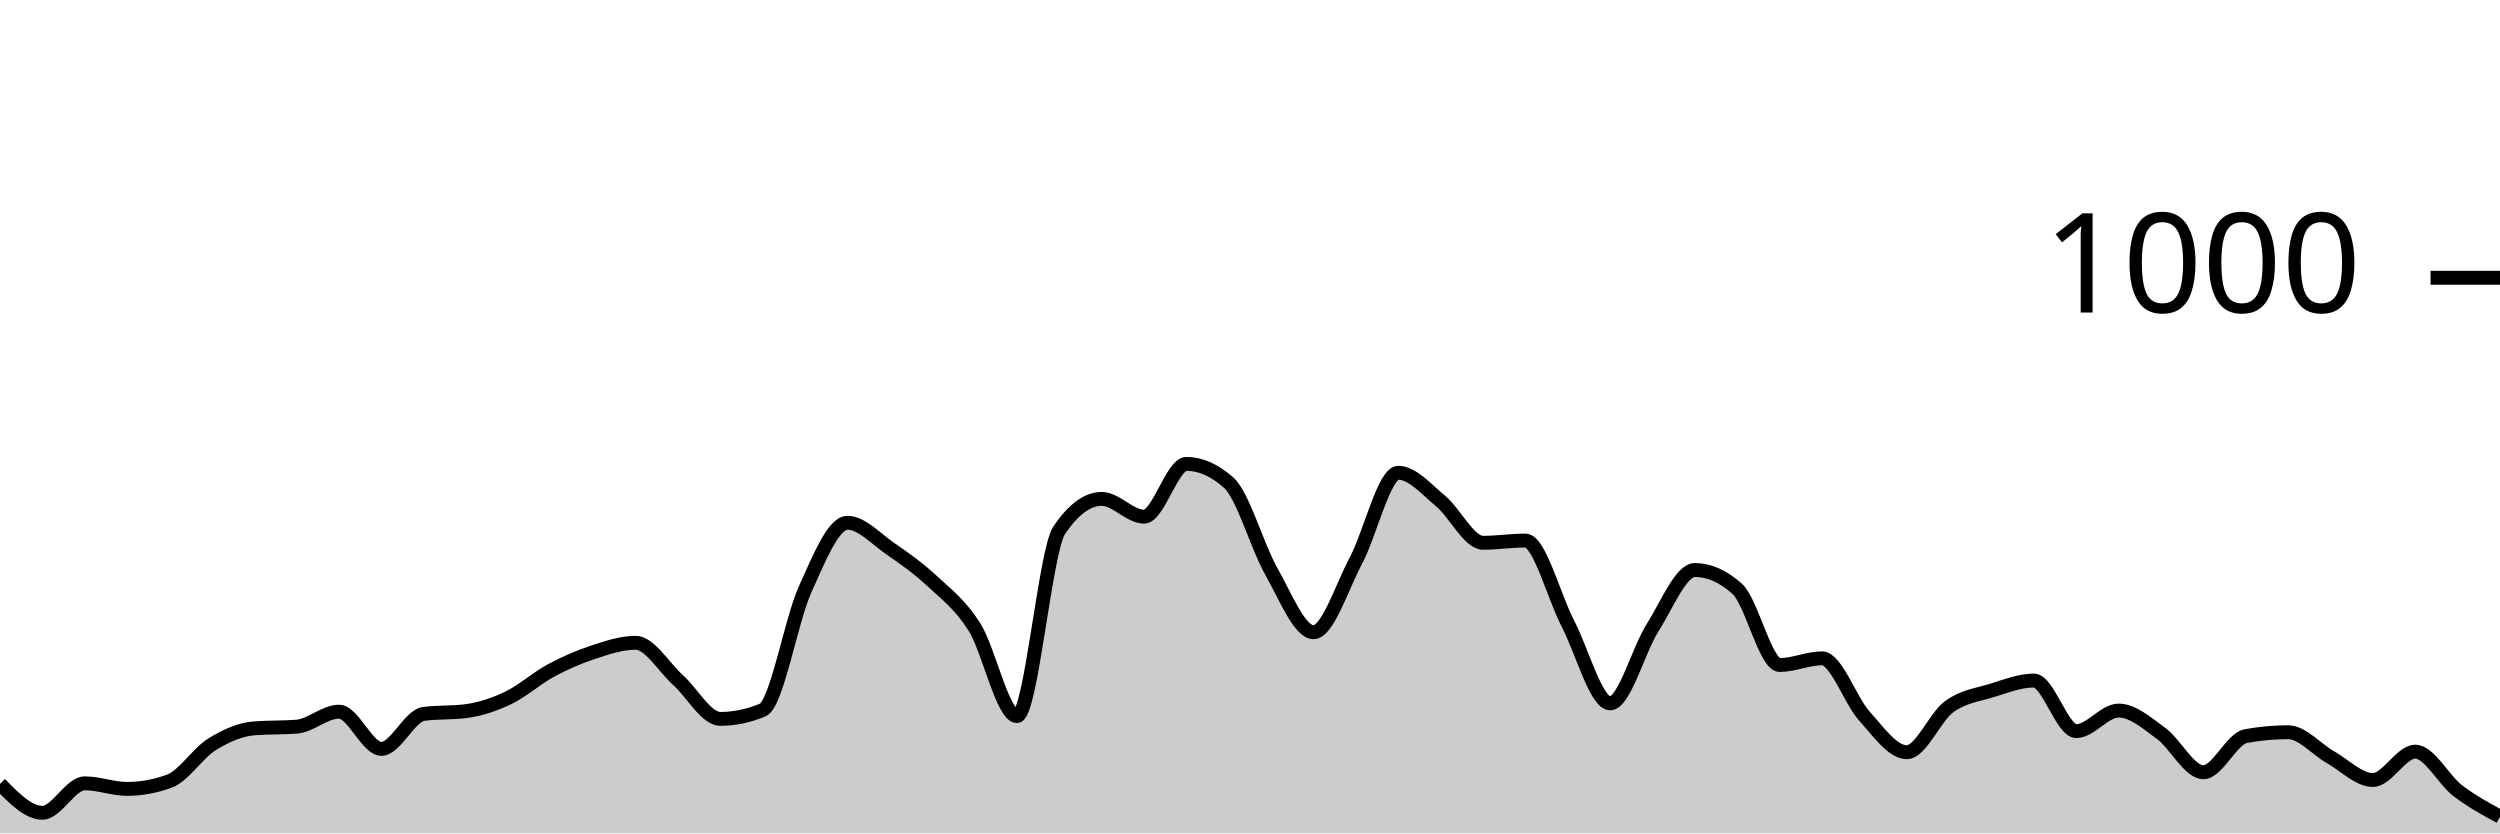
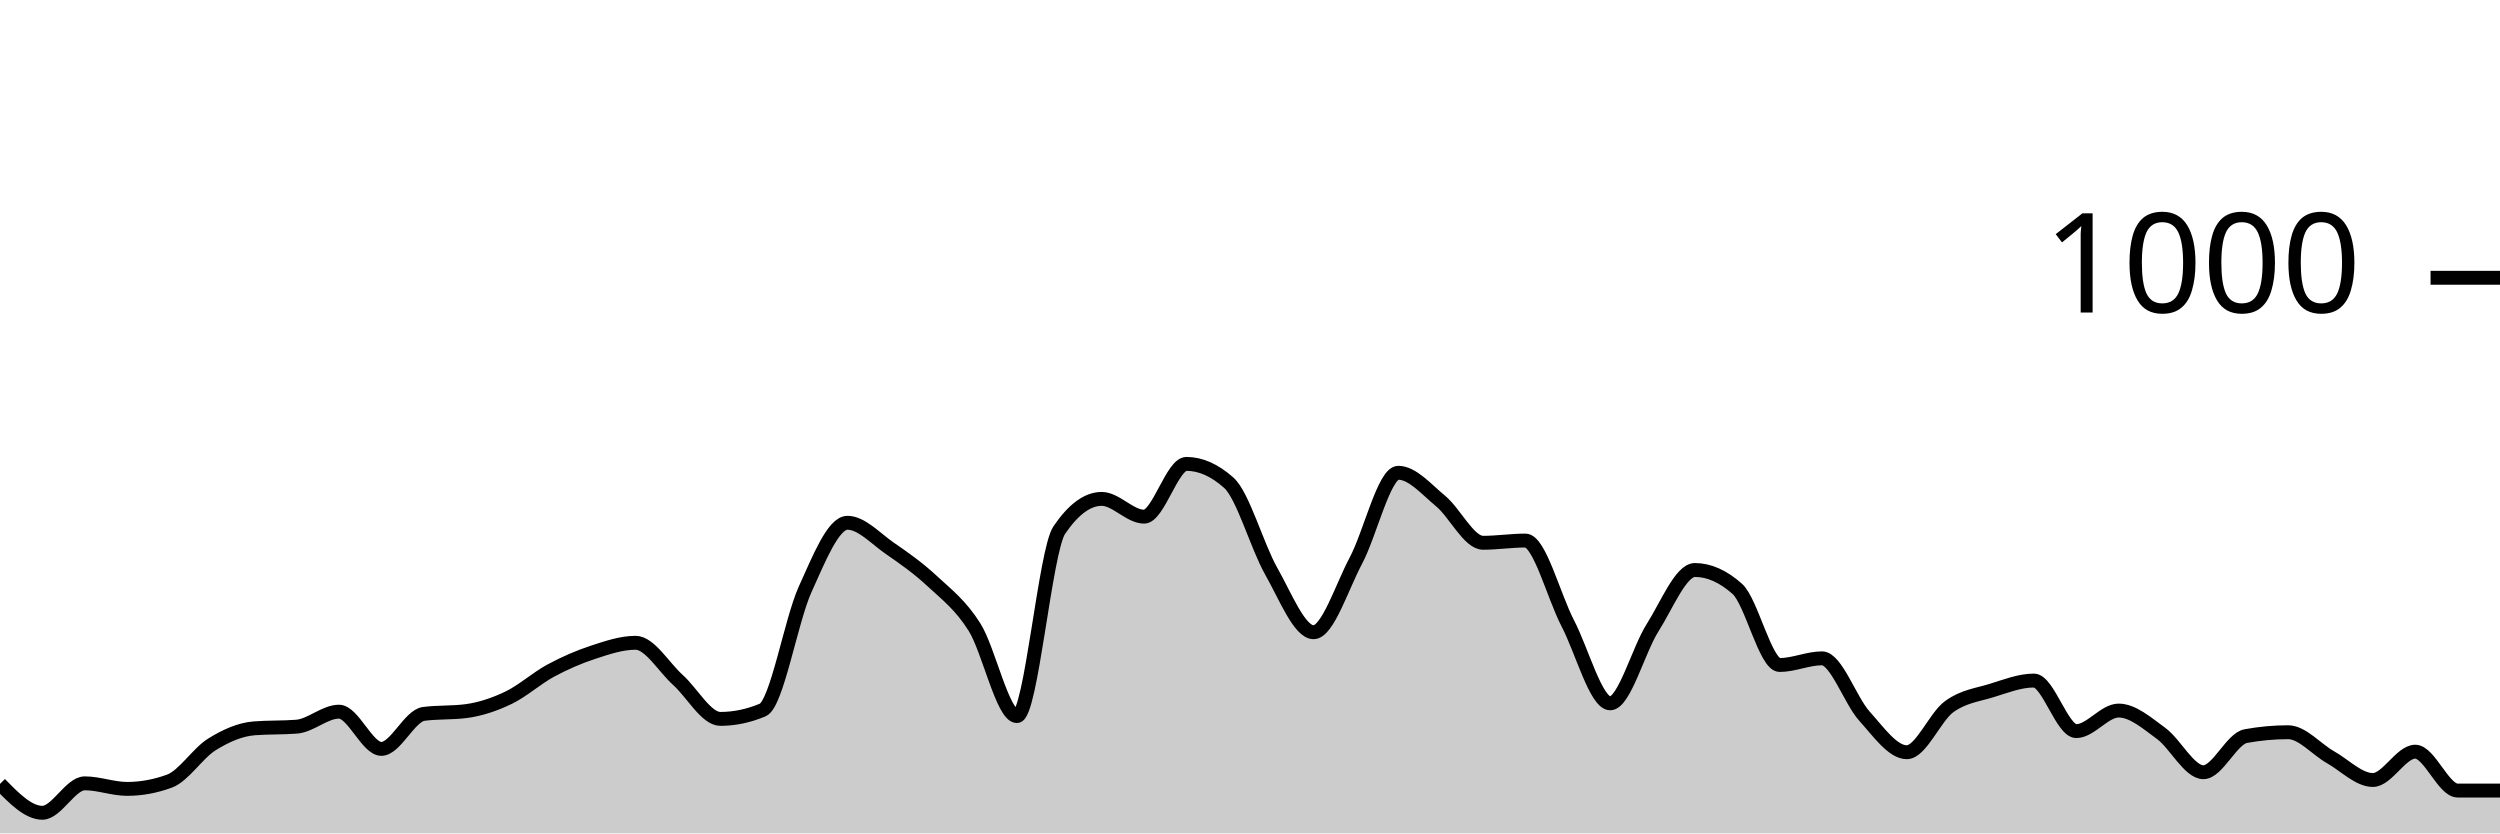
<svg xmlns="http://www.w3.org/2000/svg" viewBox="0 0 180 60">
  <g transform="translate(0,20)">
-     <path class="area" fill="rgba(0, 0, 0, 0.2)" d="M0,36.44C1.017,37.48,2.034,38.52,3.051,38.52C4.068,38.52,5.085,36.4,6.102,36.4C7.119,36.4,8.136,36.8,9.153,36.8C10.169,36.8,11.186,36.613,12.203,36.24C13.22,35.867,14.237,34.233,15.254,33.6C16.271,32.967,17.288,32.52,18.305,32.44C19.322,32.36,20.339,32.4,21.356,32.32C22.373,32.24,23.39,31.24,24.407,31.24C25.424,31.24,26.441,33.92,27.458,33.92C28.475,33.92,29.492,31.533,30.508,31.4C31.525,31.267,32.542,31.333,33.559,31.2C34.576,31.067,35.593,30.727,36.61,30.24C37.627,29.753,38.644,28.827,39.661,28.28C40.678,27.733,41.695,27.293,42.712,26.96C43.729,26.627,44.746,26.28,45.763,26.28C46.78,26.28,47.797,28.047,48.814,28.96C49.831,29.873,50.847,31.76,51.864,31.76C52.881,31.76,53.898,31.547,54.915,31.12C55.932,30.693,56.949,24.687,57.966,22.44C58.983,20.193,60,17.64,61.017,17.64C62.034,17.64,63.051,18.78,64.068,19.48C65.085,20.18,66.102,20.893,67.119,21.84C68.136,22.787,69.153,23.54,70.169,25.16C71.186,26.78,72.203,31.56,73.22,31.56C74.237,31.56,75.254,19.653,76.271,18.16C77.288,16.667,78.305,15.92,79.322,15.92C80.339,15.92,81.356,17.2,82.373,17.2C83.39,17.2,84.407,13.4,85.424,13.4C86.441,13.4,87.458,13.853,88.475,14.76C89.492,15.667,90.508,19.327,91.525,21.12C92.542,22.913,93.559,25.52,94.576,25.52C95.593,25.52,96.61,22.273,97.627,20.36C98.644,18.447,99.661,14.04,100.678,14.04C101.695,14.04,102.712,15.24,103.729,16.08C104.746,16.92,105.763,19.08,106.78,19.08C107.797,19.08,108.814,18.92,109.831,18.92C110.847,18.92,111.864,22.927,112.881,24.88C113.898,26.833,114.915,30.64,115.932,30.64C116.949,30.64,117.966,26.8,118.983,25.2C120,23.6,121.017,21.04,122.034,21.04C123.051,21.04,124.068,21.493,125.085,22.4C126.102,23.307,127.119,27.88,128.136,27.88C129.153,27.88,130.169,27.4,131.186,27.4C132.203,27.4,133.22,30.433,134.237,31.56C135.254,32.687,136.271,34.16,137.288,34.16C138.305,34.16,139.322,31.62,140.339,30.88C141.356,30.14,142.373,30.033,143.39,29.72C144.407,29.407,145.424,29,146.441,29C147.458,29,148.475,32.64,149.492,32.64C150.508,32.64,151.525,31.16,152.542,31.16C153.559,31.16,154.576,32.06,155.593,32.8C156.61,33.54,157.627,35.6,158.644,35.6C159.661,35.6,160.678,33.187,161.695,33C162.712,32.813,163.729,32.72,164.746,32.72C165.763,32.72,166.78,33.947,167.797,34.52C168.814,35.093,169.831,36.16,170.847,36.16C171.864,36.16,172.881,34.12,173.898,34.12C174.915,34.12,175.932,36.14,176.949,36.92C177.966,37.7,178.983,38.25,180,38.8L180,40C178.983,40,177.966,40,176.949,40C175.932,40,174.915,40,173.898,40C172.881,40,171.864,40,170.847,40C169.831,40,168.814,40,167.797,40C166.78,40,165.763,40,164.746,40C163.729,40,162.712,40,161.695,40C160.678,40,159.661,40,158.644,40C157.627,40,156.61,40,155.593,40C154.576,40,153.559,40,152.542,40C151.525,40,150.508,40,149.492,40C148.475,40,147.458,40,146.441,40C145.424,40,144.407,40,143.39,40C142.373,40,141.356,40,140.339,40C139.322,40,138.305,40,137.288,40C136.271,40,135.254,40,134.237,40C133.22,40,132.203,40,131.186,40C130.169,40,129.153,40,128.136,40C127.119,40,126.102,40,125.085,40C124.068,40,123.051,40,122.034,40C121.017,40,120,40,118.983,40C117.966,40,116.949,40,115.932,40C114.915,40,113.898,40,112.881,40C111.864,40,110.847,40,109.831,40C108.814,40,107.797,40,106.78,40C105.763,40,104.746,40,103.729,40C102.712,40,101.695,40,100.678,40C99.661,40,98.644,40,97.627,40C96.61,40,95.593,40,94.576,40C93.559,40,92.542,40,91.525,40C90.508,40,89.492,40,88.475,40C87.458,40,86.441,40,85.424,40C84.407,40,83.39,40,82.373,40C81.356,40,80.339,40,79.322,40C78.305,40,77.288,40,76.271,40C75.254,40,74.237,40,73.22,40C72.203,40,71.186,40,70.169,40C69.153,40,68.136,40,67.119,40C66.102,40,65.085,40,64.068,40C63.051,40,62.034,40,61.017,40C60,40,58.983,40,57.966,40C56.949,40,55.932,40,54.915,40C53.898,40,52.881,40,51.864,40C50.847,40,49.831,40,48.814,40C47.797,40,46.78,40,45.763,40C44.746,40,43.729,40,42.712,40C41.695,40,40.678,40,39.661,40C38.644,40,37.627,40,36.61,40C35.593,40,34.576,40,33.559,40C32.542,40,31.525,40,30.508,40C29.492,40,28.475,40,27.458,40C26.441,40,25.424,40,24.407,40C23.39,40,22.373,40,21.356,40C20.339,40,19.322,40,18.305,40C17.288,40,16.271,40,15.254,40C14.237,40,13.22,40,12.203,40C11.186,40,10.169,40,9.153,40C8.136,40,7.119,40,6.102,40C5.085,40,4.068,40,3.051,40C2.034,40,1.017,40,0,40Z" />
-     <path class="line" stroke="black" fill="none" d="M0,36.44C1.017,37.48,2.034,38.52,3.051,38.52C4.068,38.52,5.085,36.4,6.102,36.4C7.119,36.4,8.136,36.8,9.153,36.8C10.169,36.8,11.186,36.613,12.203,36.24C13.22,35.867,14.237,34.233,15.254,33.6C16.271,32.967,17.288,32.52,18.305,32.44C19.322,32.36,20.339,32.4,21.356,32.32C22.373,32.24,23.39,31.24,24.407,31.24C25.424,31.24,26.441,33.92,27.458,33.92C28.475,33.92,29.492,31.533,30.508,31.4C31.525,31.267,32.542,31.333,33.559,31.2C34.576,31.067,35.593,30.727,36.61,30.24C37.627,29.753,38.644,28.827,39.661,28.28C40.678,27.733,41.695,27.293,42.712,26.96C43.729,26.627,44.746,26.28,45.763,26.28C46.78,26.28,47.797,28.047,48.814,28.96C49.831,29.873,50.847,31.76,51.864,31.76C52.881,31.76,53.898,31.547,54.915,31.12C55.932,30.693,56.949,24.687,57.966,22.44C58.983,20.193,60,17.64,61.017,17.64C62.034,17.64,63.051,18.78,64.068,19.48C65.085,20.18,66.102,20.893,67.119,21.84C68.136,22.787,69.153,23.54,70.169,25.16C71.186,26.78,72.203,31.56,73.22,31.56C74.237,31.56,75.254,19.653,76.271,18.16C77.288,16.667,78.305,15.92,79.322,15.92C80.339,15.92,81.356,17.2,82.373,17.2C83.39,17.2,84.407,13.4,85.424,13.4C86.441,13.4,87.458,13.853,88.475,14.76C89.492,15.667,90.508,19.327,91.525,21.12C92.542,22.913,93.559,25.52,94.576,25.52C95.593,25.52,96.61,22.273,97.627,20.36C98.644,18.447,99.661,14.04,100.678,14.04C101.695,14.04,102.712,15.24,103.729,16.08C104.746,16.92,105.763,19.08,106.78,19.08C107.797,19.08,108.814,18.92,109.831,18.92C110.847,18.92,111.864,22.927,112.881,24.88C113.898,26.833,114.915,30.64,115.932,30.64C116.949,30.64,117.966,26.8,118.983,25.2C120,23.6,121.017,21.04,122.034,21.04C123.051,21.04,124.068,21.493,125.085,22.4C126.102,23.307,127.119,27.88,128.136,27.88C129.153,27.88,130.169,27.4,131.186,27.4C132.203,27.4,133.22,30.433,134.237,31.56C135.254,32.687,136.271,34.16,137.288,34.16C138.305,34.16,139.322,31.62,140.339,30.88C141.356,30.14,142.373,30.033,143.39,29.72C144.407,29.407,145.424,29,146.441,29C147.458,29,148.475,32.64,149.492,32.64C150.508,32.64,151.525,31.16,152.542,31.16C153.559,31.16,154.576,32.06,155.593,32.8C156.61,33.54,157.627,35.6,158.644,35.6C159.661,35.6,160.678,33.187,161.695,33C162.712,32.813,163.729,32.72,164.746,32.72C165.763,32.72,166.78,33.947,167.797,34.52C168.814,35.093,169.831,36.16,170.847,36.16C171.864,36.16,172.881,34.12,173.898,34.12C174.915,34.12,175.932,36.14,176.949,36.92C177.966,37.7,178.983,38.25,180,38.8" />
+     <path class="area" fill="rgba(0, 0, 0, 0.2)" d="M0,36.44C1.017,37.48,2.034,38.52,3.051,38.52C4.068,38.52,5.085,36.4,6.102,36.4C7.119,36.4,8.136,36.8,9.153,36.8C10.169,36.8,11.186,36.613,12.203,36.24C13.22,35.867,14.237,34.233,15.254,33.6C16.271,32.967,17.288,32.52,18.305,32.44C19.322,32.36,20.339,32.4,21.356,32.32C22.373,32.24,23.39,31.24,24.407,31.24C25.424,31.24,26.441,33.92,27.458,33.92C28.475,33.92,29.492,31.533,30.508,31.4C31.525,31.267,32.542,31.333,33.559,31.2C34.576,31.067,35.593,30.727,36.61,30.24C37.627,29.753,38.644,28.827,39.661,28.28C40.678,27.733,41.695,27.293,42.712,26.96C43.729,26.627,44.746,26.28,45.763,26.28C46.78,26.28,47.797,28.047,48.814,28.96C49.831,29.873,50.847,31.76,51.864,31.76C52.881,31.76,53.898,31.547,54.915,31.12C55.932,30.693,56.949,24.687,57.966,22.44C58.983,20.193,60,17.64,61.017,17.64C62.034,17.64,63.051,18.78,64.068,19.48C65.085,20.18,66.102,20.893,67.119,21.84C68.136,22.787,69.153,23.54,70.169,25.16C71.186,26.78,72.203,31.56,73.22,31.56C74.237,31.56,75.254,19.653,76.271,18.16C77.288,16.667,78.305,15.92,79.322,15.92C80.339,15.92,81.356,17.2,82.373,17.2C83.39,17.2,84.407,13.4,85.424,13.4C86.441,13.4,87.458,13.853,88.475,14.76C89.492,15.667,90.508,19.327,91.525,21.12C92.542,22.913,93.559,25.52,94.576,25.52C95.593,25.52,96.61,22.273,97.627,20.36C98.644,18.447,99.661,14.04,100.678,14.04C101.695,14.04,102.712,15.24,103.729,16.08C104.746,16.92,105.763,19.08,106.78,19.08C107.797,19.08,108.814,18.92,109.831,18.92C110.847,18.92,111.864,22.927,112.881,24.88C113.898,26.833,114.915,30.64,115.932,30.64C116.949,30.64,117.966,26.8,118.983,25.2C120,23.6,121.017,21.04,122.034,21.04C123.051,21.04,124.068,21.493,125.085,22.4C126.102,23.307,127.119,27.88,128.136,27.88C129.153,27.88,130.169,27.4,131.186,27.4C132.203,27.4,133.22,30.433,134.237,31.56C135.254,32.687,136.271,34.16,137.288,34.16C138.305,34.16,139.322,31.62,140.339,30.88C141.356,30.14,142.373,30.033,143.39,29.72C144.407,29.407,145.424,29,146.441,29C147.458,29,148.475,32.64,149.492,32.64C150.508,32.64,151.525,31.16,152.542,31.16C153.559,31.16,154.576,32.06,155.593,32.8C156.61,33.54,157.627,35.6,158.644,35.6C159.661,35.6,160.678,33.187,161.695,33C162.712,32.813,163.729,32.72,164.746,32.72C165.763,32.72,166.78,33.947,167.797,34.52C168.814,35.093,169.831,36.16,170.847,36.16C171.864,36.16,172.881,34.12,173.898,34.12C174.915,34.12,175.932,36.92,176.949,36.92C177.966,36.92,178.983,36.92,180,36.92L180,40C178.983,40,177.966,40,176.949,40C175.932,40,174.915,40,173.898,40C172.881,40,171.864,40,170.847,40C169.831,40,168.814,40,167.797,40C166.78,40,165.763,40,164.746,40C163.729,40,162.712,40,161.695,40C160.678,40,159.661,40,158.644,40C157.627,40,156.61,40,155.593,40C154.576,40,153.559,40,152.542,40C151.525,40,150.508,40,149.492,40C148.475,40,147.458,40,146.441,40C145.424,40,144.407,40,143.39,40C142.373,40,141.356,40,140.339,40C139.322,40,138.305,40,137.288,40C136.271,40,135.254,40,134.237,40C133.22,40,132.203,40,131.186,40C130.169,40,129.153,40,128.136,40C127.119,40,126.102,40,125.085,40C124.068,40,123.051,40,122.034,40C121.017,40,120,40,118.983,40C117.966,40,116.949,40,115.932,40C114.915,40,113.898,40,112.881,40C111.864,40,110.847,40,109.831,40C108.814,40,107.797,40,106.78,40C105.763,40,104.746,40,103.729,40C102.712,40,101.695,40,100.678,40C99.661,40,98.644,40,97.627,40C96.61,40,95.593,40,94.576,40C93.559,40,92.542,40,91.525,40C90.508,40,89.492,40,88.475,40C87.458,40,86.441,40,85.424,40C84.407,40,83.39,40,82.373,40C81.356,40,80.339,40,79.322,40C78.305,40,77.288,40,76.271,40C75.254,40,74.237,40,73.22,40C72.203,40,71.186,40,70.169,40C69.153,40,68.136,40,67.119,40C66.102,40,65.085,40,64.068,40C63.051,40,62.034,40,61.017,40C60,40,58.983,40,57.966,40C56.949,40,55.932,40,54.915,40C53.898,40,52.881,40,51.864,40C50.847,40,49.831,40,48.814,40C47.797,40,46.78,40,45.763,40C44.746,40,43.729,40,42.712,40C41.695,40,40.678,40,39.661,40C38.644,40,37.627,40,36.61,40C35.593,40,34.576,40,33.559,40C32.542,40,31.525,40,30.508,40C29.492,40,28.475,40,27.458,40C26.441,40,25.424,40,24.407,40C23.39,40,22.373,40,21.356,40C20.339,40,19.322,40,18.305,40C17.288,40,16.271,40,15.254,40C14.237,40,13.22,40,12.203,40C11.186,40,10.169,40,9.153,40C8.136,40,7.119,40,6.102,40C5.085,40,4.068,40,3.051,40C2.034,40,1.017,40,0,40Z" />
+     <path class="line" stroke="black" fill="none" d="M0,36.44C1.017,37.48,2.034,38.52,3.051,38.52C4.068,38.52,5.085,36.4,6.102,36.4C7.119,36.4,8.136,36.8,9.153,36.8C10.169,36.8,11.186,36.613,12.203,36.24C13.22,35.867,14.237,34.233,15.254,33.6C16.271,32.967,17.288,32.52,18.305,32.44C19.322,32.36,20.339,32.4,21.356,32.32C22.373,32.24,23.39,31.24,24.407,31.24C25.424,31.24,26.441,33.92,27.458,33.92C28.475,33.92,29.492,31.533,30.508,31.4C31.525,31.267,32.542,31.333,33.559,31.2C34.576,31.067,35.593,30.727,36.61,30.24C37.627,29.753,38.644,28.827,39.661,28.28C40.678,27.733,41.695,27.293,42.712,26.96C43.729,26.627,44.746,26.28,45.763,26.28C46.78,26.28,47.797,28.047,48.814,28.96C49.831,29.873,50.847,31.76,51.864,31.76C52.881,31.76,53.898,31.547,54.915,31.12C55.932,30.693,56.949,24.687,57.966,22.44C58.983,20.193,60,17.64,61.017,17.64C62.034,17.64,63.051,18.78,64.068,19.48C65.085,20.18,66.102,20.893,67.119,21.84C68.136,22.787,69.153,23.54,70.169,25.16C71.186,26.78,72.203,31.56,73.22,31.56C74.237,31.56,75.254,19.653,76.271,18.16C77.288,16.667,78.305,15.92,79.322,15.92C80.339,15.92,81.356,17.2,82.373,17.2C83.39,17.2,84.407,13.4,85.424,13.4C86.441,13.4,87.458,13.853,88.475,14.76C89.492,15.667,90.508,19.327,91.525,21.12C92.542,22.913,93.559,25.52,94.576,25.52C95.593,25.52,96.61,22.273,97.627,20.36C98.644,18.447,99.661,14.04,100.678,14.04C101.695,14.04,102.712,15.24,103.729,16.08C104.746,16.92,105.763,19.08,106.78,19.08C107.797,19.08,108.814,18.92,109.831,18.92C110.847,18.92,111.864,22.927,112.881,24.88C113.898,26.833,114.915,30.64,115.932,30.64C116.949,30.64,117.966,26.8,118.983,25.2C120,23.6,121.017,21.04,122.034,21.04C123.051,21.04,124.068,21.493,125.085,22.4C126.102,23.307,127.119,27.88,128.136,27.88C129.153,27.88,130.169,27.4,131.186,27.4C132.203,27.4,133.22,30.433,134.237,31.56C135.254,32.687,136.271,34.16,137.288,34.16C138.305,34.16,139.322,31.62,140.339,30.88C141.356,30.14,142.373,30.033,143.39,29.72C144.407,29.407,145.424,29,146.441,29C147.458,29,148.475,32.64,149.492,32.64C150.508,32.64,151.525,31.16,152.542,31.16C153.559,31.16,154.576,32.06,155.593,32.8C156.61,33.54,157.627,35.6,158.644,35.6C159.661,35.6,160.678,33.187,161.695,33C162.712,32.813,163.729,32.72,164.746,32.72C165.763,32.72,166.78,33.947,167.797,34.52C168.814,35.093,169.831,36.16,170.847,36.16C171.864,36.16,172.881,34.12,173.898,34.12C174.915,34.12,175.932,36.92,176.949,36.92C177.966,36.92,178.983,36.92,180,36.92" />
    <path class="axis-ceiling" stroke-width="1" stroke="black" fill="none" d="M175,0L180,0" />
    <text class="axis-ceiling-label" font-family="sans-serif" text-anchor="end" font-size="10px" x="170" y="2.5">1000</text>
  </g>
</svg>
